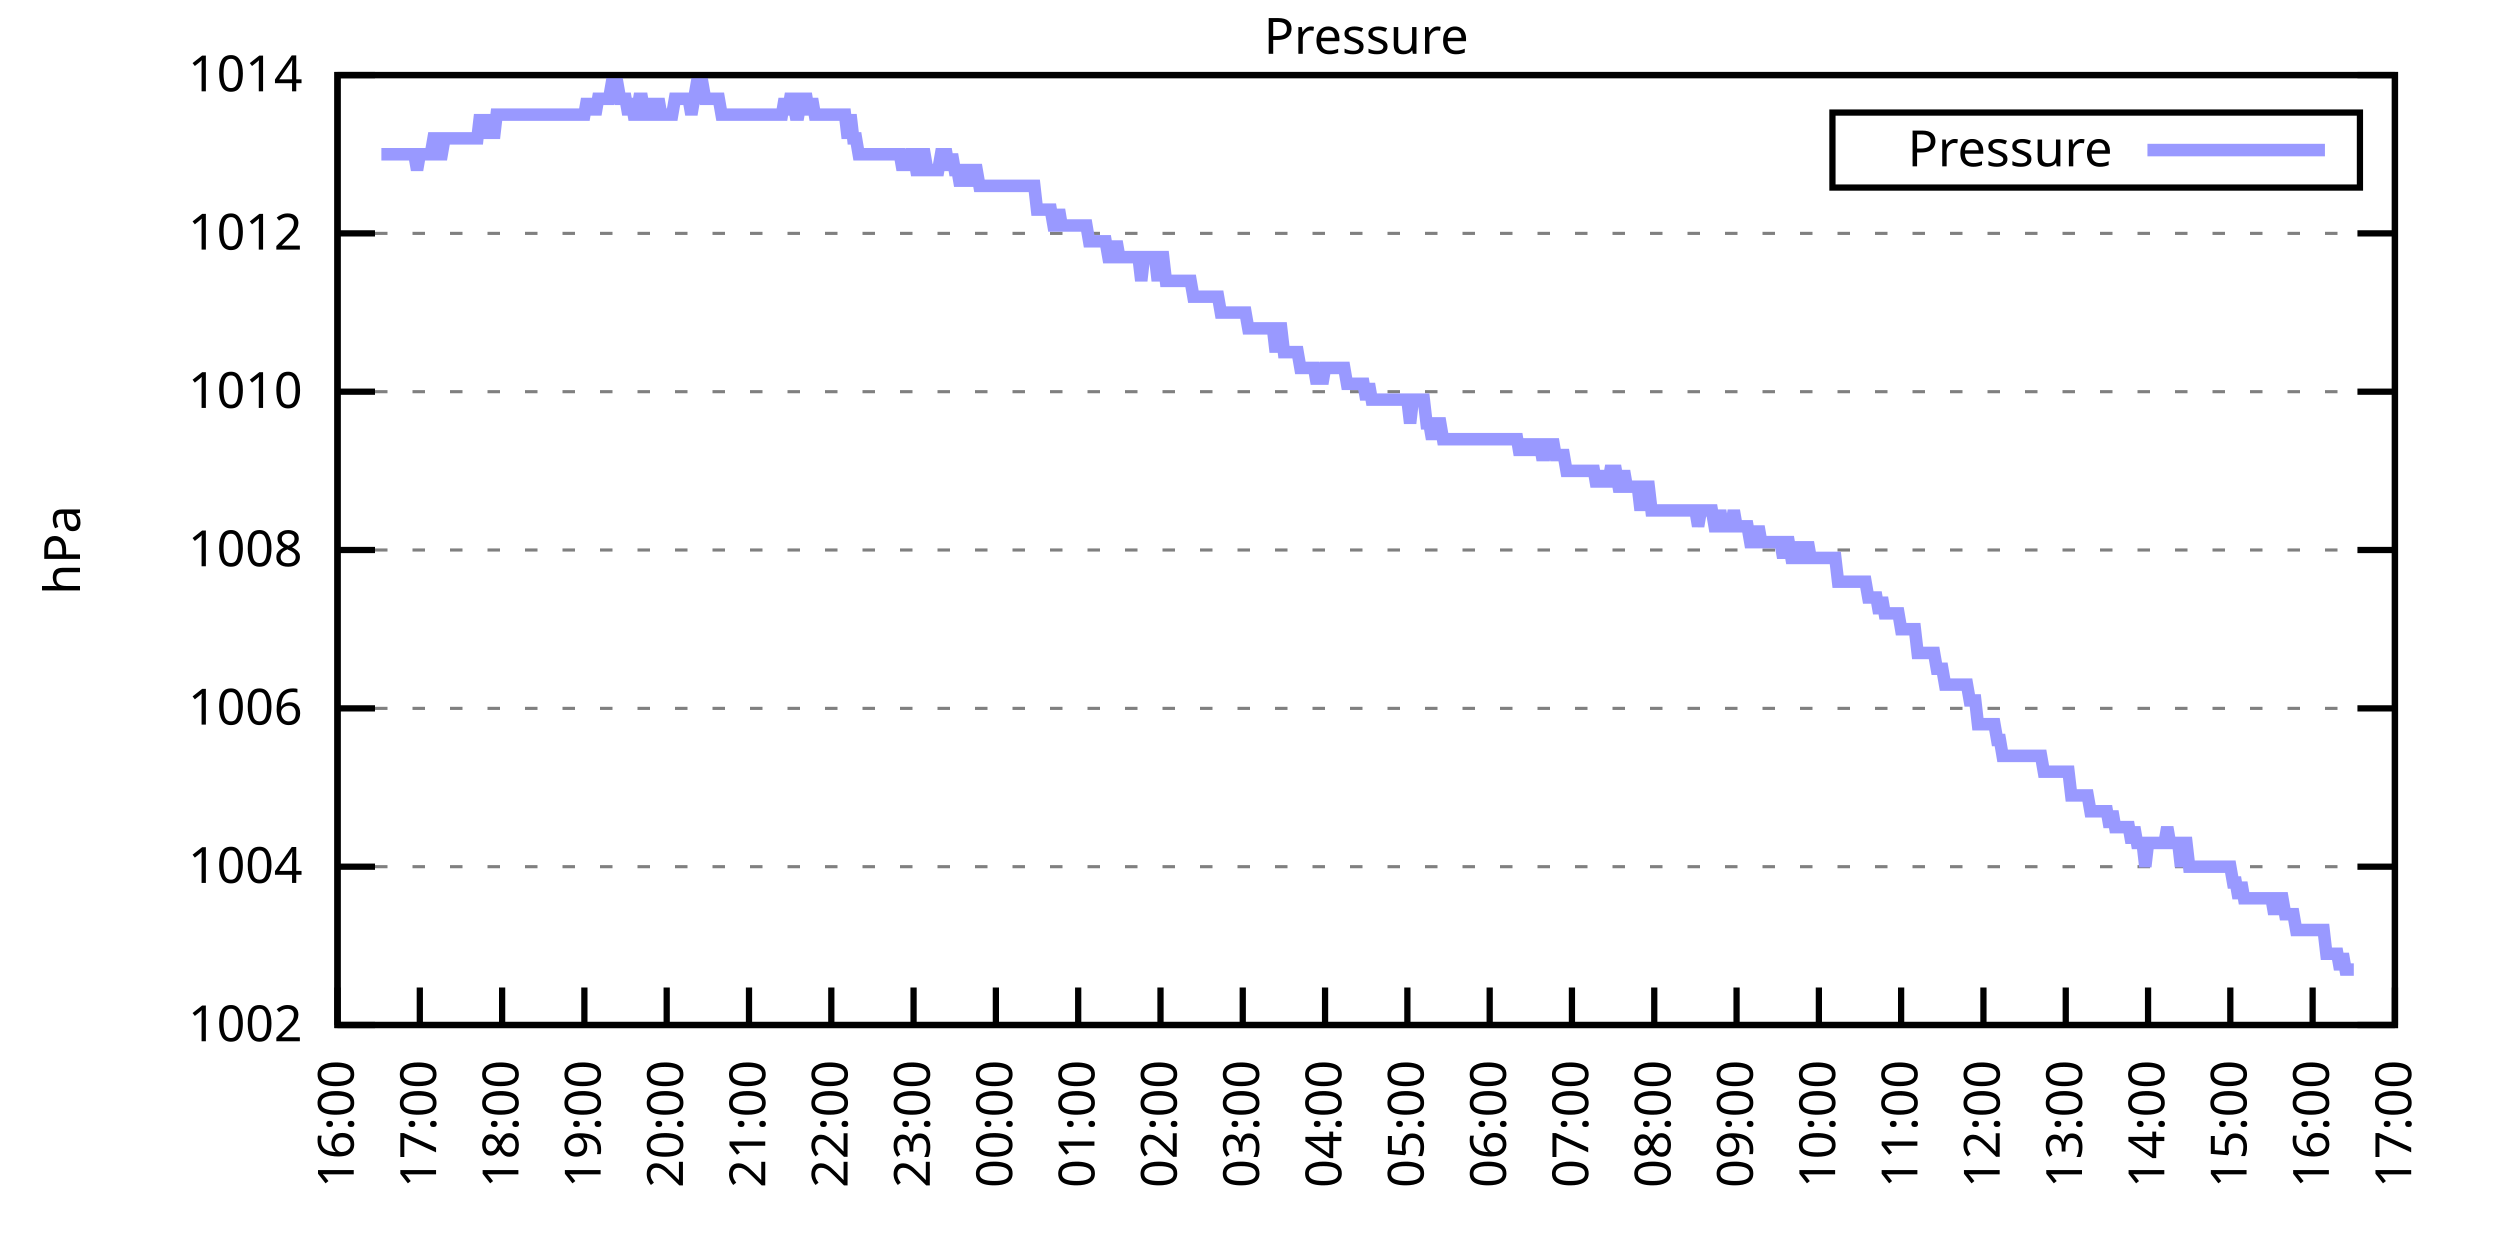
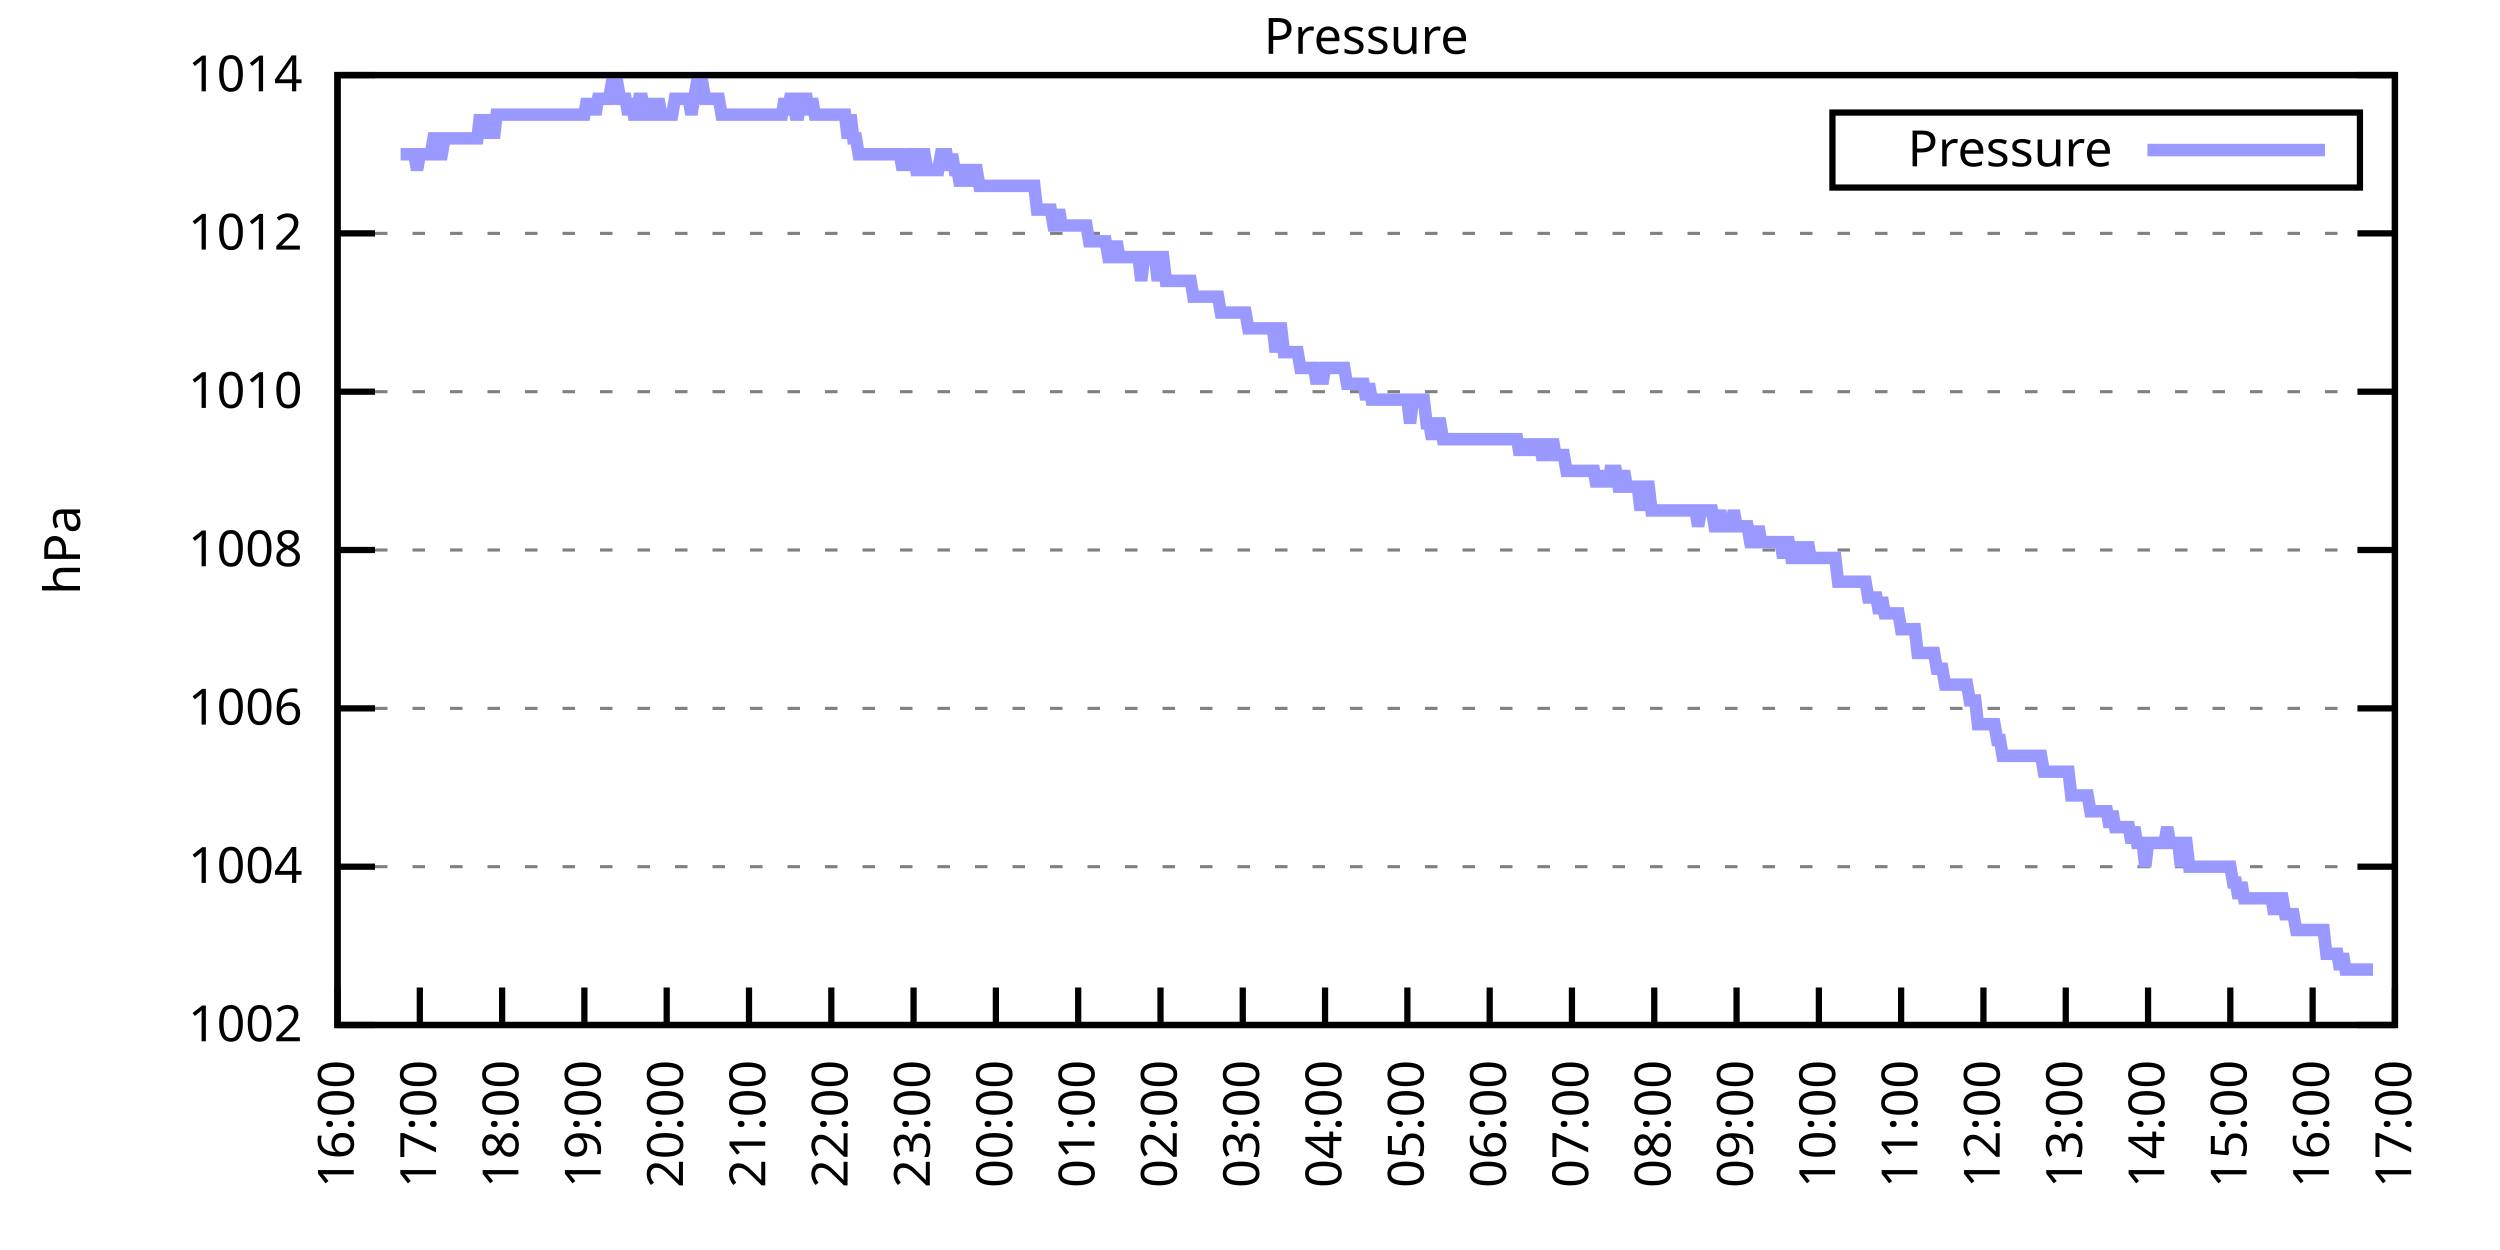
<svg xmlns="http://www.w3.org/2000/svg" xmlns:xlink="http://www.w3.org/1999/xlink" width="400" height="200" viewBox="0 0 400 200">
  <g id="gnuplot_canvas">
    <rect x="0" y="0" width="400" height="200" fill="none" />
    <defs>
      <circle id="gpDot" r="0.5" stroke-width="0.5" stroke="currentColor" />
      <path id="gpPt0" stroke-width="0.333" stroke="currentColor" d="M-1,0 h2 M0,-1 v2" />
      <path id="gpPt1" stroke-width="0.333" stroke="currentColor" d="M-1,-1 L1,1 M1,-1 L-1,1" />
      <path id="gpPt2" stroke-width="0.333" stroke="currentColor" d="M-1,0 L1,0 M0,-1 L0,1 M-1,-1 L1,1 M-1,1 L1,-1" />
      <rect id="gpPt3" stroke-width="0.333" stroke="currentColor" x="-1" y="-1" width="2" height="2" />
      <rect id="gpPt4" stroke-width="0.333" stroke="currentColor" fill="currentColor" x="-1" y="-1" width="2" height="2" />
      <circle id="gpPt5" stroke-width="0.333" stroke="currentColor" cx="0" cy="0" r="1" />
      <use xlink:href="#gpPt5" id="gpPt6" fill="currentColor" stroke="none" />
      <path id="gpPt7" stroke-width="0.333" stroke="currentColor" d="M0,-1.33 L-1.33,0.67 L1.33,0.67 z" />
      <use xlink:href="#gpPt7" id="gpPt8" fill="currentColor" stroke="none" />
      <use xlink:href="#gpPt7" id="gpPt9" stroke="currentColor" transform="rotate(180)" />
      <use xlink:href="#gpPt9" id="gpPt10" fill="currentColor" stroke="none" />
      <use xlink:href="#gpPt3" id="gpPt11" stroke="currentColor" transform="rotate(45)" />
      <use xlink:href="#gpPt11" id="gpPt12" fill="currentColor" stroke="none" />
      <path id="gpPt13" stroke-width="0.333" stroke="currentColor" d="M0,1.330 L1.265,0.411 L0.782,-1.067 L-0.782,-1.076 L-1.265,0.411 z" />
      <use xlink:href="#gpPt13" id="gpPt14" fill="currentColor" stroke="none" />
      <filter id="textbox" filterUnits="objectBoundingBox" x="0" y="0" height="1" width="1">
        <feFlood flood-color="white" flood-opacity="1" result="bgnd" />
        <feComposite in="SourceGraphic" in2="bgnd" operator="atop" />
      </filter>
      <filter id="greybox" filterUnits="objectBoundingBox" x="0" y="0" height="1" width="1">
        <feFlood flood-color="lightgrey" flood-opacity="1" result="grey" />
        <feComposite in="SourceGraphic" in2="grey" operator="atop" />
      </filter>
    </defs>
    <g fill="none" color="white" stroke="currentColor" stroke-width="1.00" stroke-linecap="butt" stroke-linejoin="miter">
</g>
    <g fill="none" color="black" stroke="currentColor" stroke-width="1.00" stroke-linecap="butt" stroke-linejoin="miter">
      <g stroke="none" shape-rendering="crispEdges">
        <polygon fill="rgb(255, 255, 255)" points="54.00,164.00 383.18,164.00 383.18,12.02 54.00,12.02 " />
      </g>
    </g>
    <g fill="none" color="black" stroke="currentColor" stroke-width="1.00" stroke-linecap="butt" stroke-linejoin="miter">
</g>
    <g fill="none" color="black" stroke="black" stroke-width="0.50" stroke-linecap="butt" stroke-linejoin="miter">
</g>
    <g fill="none" color="gray" stroke="currentColor" stroke-width="0.50" stroke-linecap="butt" stroke-linejoin="miter">
      <path stroke="gray" stroke-dasharray="2,4" class="gridline" d="M54.00,164.00 L383.19,164.00  " />
    </g>
    <g fill="none" color="gray" stroke="gray" stroke-width="1.00" stroke-linecap="butt" stroke-linejoin="miter">
</g>
    <g fill="none" color="black" stroke="currentColor" stroke-width="1.00" stroke-linecap="butt" stroke-linejoin="miter">
      <path stroke="black" d="M54.00,164.00 L60.00,164.00 M383.19,164.00 L377.19,164.00  " />
      <g transform="translate(48.40,166.60)" stroke="none" fill="black" font-family="Sans" font-size="8.00" text-anchor="end">
        <text>
          <tspan font-family="Sans"> 1002</tspan>
        </text>
      </g>
    </g>
    <g fill="none" color="black" stroke="currentColor" stroke-width="1.00" stroke-linecap="butt" stroke-linejoin="miter">
</g>
    <g fill="none" color="black" stroke="black" stroke-width="0.50" stroke-linecap="butt" stroke-linejoin="miter">
</g>
    <g fill="none" color="gray" stroke="currentColor" stroke-width="0.50" stroke-linecap="butt" stroke-linejoin="miter">
      <path stroke="gray" stroke-dasharray="2,4" class="gridline" d="M54.00,138.67 L383.19,138.67  " />
    </g>
    <g fill="none" color="gray" stroke="gray" stroke-width="1.00" stroke-linecap="butt" stroke-linejoin="miter">
</g>
    <g fill="none" color="black" stroke="currentColor" stroke-width="1.00" stroke-linecap="butt" stroke-linejoin="miter">
      <path stroke="black" d="M54.00,138.67 L60.00,138.67 M383.19,138.67 L377.19,138.67  " />
      <g transform="translate(48.40,141.27)" stroke="none" fill="black" font-family="Sans" font-size="8.00" text-anchor="end">
        <text>
          <tspan font-family="Sans"> 1004</tspan>
        </text>
      </g>
    </g>
    <g fill="none" color="black" stroke="currentColor" stroke-width="1.00" stroke-linecap="butt" stroke-linejoin="miter">
</g>
    <g fill="none" color="black" stroke="black" stroke-width="0.50" stroke-linecap="butt" stroke-linejoin="miter">
</g>
    <g fill="none" color="gray" stroke="currentColor" stroke-width="0.50" stroke-linecap="butt" stroke-linejoin="miter">
      <path stroke="gray" stroke-dasharray="2,4" class="gridline" d="M54.00,113.34 L383.19,113.34  " />
    </g>
    <g fill="none" color="gray" stroke="gray" stroke-width="1.00" stroke-linecap="butt" stroke-linejoin="miter">
</g>
    <g fill="none" color="black" stroke="currentColor" stroke-width="1.00" stroke-linecap="butt" stroke-linejoin="miter">
      <path stroke="black" d="M54.00,113.34 L60.00,113.34 M383.19,113.34 L377.19,113.34  " />
      <g transform="translate(48.40,115.94)" stroke="none" fill="black" font-family="Sans" font-size="8.00" text-anchor="end">
        <text>
          <tspan font-family="Sans"> 1006</tspan>
        </text>
      </g>
    </g>
    <g fill="none" color="black" stroke="currentColor" stroke-width="1.00" stroke-linecap="butt" stroke-linejoin="miter">
</g>
    <g fill="none" color="black" stroke="black" stroke-width="0.50" stroke-linecap="butt" stroke-linejoin="miter">
</g>
    <g fill="none" color="gray" stroke="currentColor" stroke-width="0.50" stroke-linecap="butt" stroke-linejoin="miter">
      <path stroke="gray" stroke-dasharray="2,4" class="gridline" d="M54.00,88.00 L383.19,88.00  " />
    </g>
    <g fill="none" color="gray" stroke="gray" stroke-width="1.00" stroke-linecap="butt" stroke-linejoin="miter">
</g>
    <g fill="none" color="black" stroke="currentColor" stroke-width="1.00" stroke-linecap="butt" stroke-linejoin="miter">
      <path stroke="black" d="M54.00,88.00 L60.00,88.00 M383.19,88.00 L377.19,88.00  " />
      <g transform="translate(48.40,90.60)" stroke="none" fill="black" font-family="Sans" font-size="8.00" text-anchor="end">
        <text>
          <tspan font-family="Sans"> 1008</tspan>
        </text>
      </g>
    </g>
    <g fill="none" color="black" stroke="currentColor" stroke-width="1.00" stroke-linecap="butt" stroke-linejoin="miter">
</g>
    <g fill="none" color="black" stroke="black" stroke-width="0.50" stroke-linecap="butt" stroke-linejoin="miter">
</g>
    <g fill="none" color="gray" stroke="currentColor" stroke-width="0.50" stroke-linecap="butt" stroke-linejoin="miter">
      <path stroke="gray" stroke-dasharray="2,4" class="gridline" d="M54.00,62.67 L383.19,62.67  " />
    </g>
    <g fill="none" color="gray" stroke="gray" stroke-width="1.00" stroke-linecap="butt" stroke-linejoin="miter">
</g>
    <g fill="none" color="black" stroke="currentColor" stroke-width="1.00" stroke-linecap="butt" stroke-linejoin="miter">
      <path stroke="black" d="M54.00,62.67 L60.00,62.67 M383.19,62.67 L377.19,62.67  " />
      <g transform="translate(48.40,65.27)" stroke="none" fill="black" font-family="Sans" font-size="8.00" text-anchor="end">
        <text>
          <tspan font-family="Sans"> 1010</tspan>
        </text>
      </g>
    </g>
    <g fill="none" color="black" stroke="currentColor" stroke-width="1.00" stroke-linecap="butt" stroke-linejoin="miter">
</g>
    <g fill="none" color="black" stroke="black" stroke-width="0.50" stroke-linecap="butt" stroke-linejoin="miter">
</g>
    <g fill="none" color="gray" stroke="currentColor" stroke-width="0.50" stroke-linecap="butt" stroke-linejoin="miter">
      <path stroke="gray" stroke-dasharray="2,4" class="gridline" d="M54.00,37.34 L383.19,37.34  " />
    </g>
    <g fill="none" color="gray" stroke="gray" stroke-width="1.00" stroke-linecap="butt" stroke-linejoin="miter">
</g>
    <g fill="none" color="black" stroke="currentColor" stroke-width="1.00" stroke-linecap="butt" stroke-linejoin="miter">
      <path stroke="black" d="M54.00,37.34 L60.00,37.34 M383.19,37.34 L377.19,37.34  " />
      <g transform="translate(48.40,39.94)" stroke="none" fill="black" font-family="Sans" font-size="8.00" text-anchor="end">
        <text>
          <tspan font-family="Sans"> 1012</tspan>
        </text>
      </g>
    </g>
    <g fill="none" color="black" stroke="currentColor" stroke-width="1.00" stroke-linecap="butt" stroke-linejoin="miter">
</g>
    <g fill="none" color="black" stroke="black" stroke-width="0.50" stroke-linecap="butt" stroke-linejoin="miter">
</g>
    <g fill="none" color="gray" stroke="currentColor" stroke-width="0.50" stroke-linecap="butt" stroke-linejoin="miter">
      <path stroke="gray" stroke-dasharray="2,4" class="gridline" d="M54.00,12.01 L383.19,12.01  " />
    </g>
    <g fill="none" color="gray" stroke="gray" stroke-width="1.00" stroke-linecap="butt" stroke-linejoin="miter">
</g>
    <g fill="none" color="black" stroke="currentColor" stroke-width="1.00" stroke-linecap="butt" stroke-linejoin="miter">
      <path stroke="black" d="M54.00,12.01 L60.00,12.01 M383.19,12.01 L377.19,12.01  " />
      <g transform="translate(48.40,14.61)" stroke="none" fill="black" font-family="Sans" font-size="8.00" text-anchor="end">
        <text>
          <tspan font-family="Sans"> 1014</tspan>
        </text>
      </g>
    </g>
    <g fill="none" color="black" stroke="currentColor" stroke-width="1.00" stroke-linecap="butt" stroke-linejoin="miter">
      <path stroke="black" d="M54.00,164.00 L54.00,158.00  " />
      <g transform="translate(56.60,169.60) rotate(270.00)" stroke="none" fill="black" font-family="Sans" font-size="8.00" text-anchor="end">
        <text>
          <tspan font-family="Sans">16:00</tspan>
        </text>
      </g>
    </g>
    <g fill="none" color="black" stroke="currentColor" stroke-width="1.00" stroke-linecap="butt" stroke-linejoin="miter">
      <path stroke="black" d="M67.17,164.00 L67.17,158.00  " />
      <g transform="translate(69.77,169.60) rotate(270.00)" stroke="none" fill="black" font-family="Sans" font-size="8.00" text-anchor="end">
        <text>
          <tspan font-family="Sans">17:00</tspan>
        </text>
      </g>
    </g>
    <g fill="none" color="black" stroke="currentColor" stroke-width="1.00" stroke-linecap="butt" stroke-linejoin="miter">
      <path stroke="black" d="M80.34,164.00 L80.34,158.00  " />
      <g transform="translate(82.94,169.60) rotate(270.00)" stroke="none" fill="black" font-family="Sans" font-size="8.00" text-anchor="end">
        <text>
          <tspan font-family="Sans">18:00</tspan>
        </text>
      </g>
    </g>
    <g fill="none" color="black" stroke="currentColor" stroke-width="1.00" stroke-linecap="butt" stroke-linejoin="miter">
      <path stroke="black" d="M93.50,164.00 L93.50,158.00  " />
      <g transform="translate(96.10,169.60) rotate(270.00)" stroke="none" fill="black" font-family="Sans" font-size="8.00" text-anchor="end">
        <text>
          <tspan font-family="Sans">19:00</tspan>
        </text>
      </g>
    </g>
    <g fill="none" color="black" stroke="currentColor" stroke-width="1.00" stroke-linecap="butt" stroke-linejoin="miter">
      <path stroke="black" d="M106.67,164.00 L106.67,158.00  " />
      <g transform="translate(109.27,169.60) rotate(270.00)" stroke="none" fill="black" font-family="Sans" font-size="8.00" text-anchor="end">
        <text>
          <tspan font-family="Sans">20:00</tspan>
        </text>
      </g>
    </g>
    <g fill="none" color="black" stroke="currentColor" stroke-width="1.00" stroke-linecap="butt" stroke-linejoin="miter">
      <path stroke="black" d="M119.84,164.00 L119.84,158.00  " />
      <g transform="translate(122.44,169.60) rotate(270.00)" stroke="none" fill="black" font-family="Sans" font-size="8.00" text-anchor="end">
        <text>
          <tspan font-family="Sans">21:00</tspan>
        </text>
      </g>
    </g>
    <g fill="none" color="black" stroke="currentColor" stroke-width="1.00" stroke-linecap="butt" stroke-linejoin="miter">
      <path stroke="black" d="M133.01,164.00 L133.01,158.00  " />
      <g transform="translate(135.61,169.60) rotate(270.00)" stroke="none" fill="black" font-family="Sans" font-size="8.00" text-anchor="end">
        <text>
          <tspan font-family="Sans">22:00</tspan>
        </text>
      </g>
    </g>
    <g fill="none" color="black" stroke="currentColor" stroke-width="1.00" stroke-linecap="butt" stroke-linejoin="miter">
      <path stroke="black" d="M146.17,164.00 L146.17,158.00  " />
      <g transform="translate(148.77,169.60) rotate(270.00)" stroke="none" fill="black" font-family="Sans" font-size="8.00" text-anchor="end">
        <text>
          <tspan font-family="Sans">23:00</tspan>
        </text>
      </g>
    </g>
    <g fill="none" color="black" stroke="currentColor" stroke-width="1.00" stroke-linecap="butt" stroke-linejoin="miter">
      <path stroke="black" d="M159.34,164.00 L159.34,158.00  " />
      <g transform="translate(161.94,169.60) rotate(270.00)" stroke="none" fill="black" font-family="Sans" font-size="8.00" text-anchor="end">
        <text>
          <tspan font-family="Sans">00:00</tspan>
        </text>
      </g>
    </g>
    <g fill="none" color="black" stroke="currentColor" stroke-width="1.00" stroke-linecap="butt" stroke-linejoin="miter">
      <path stroke="black" d="M172.51,164.00 L172.51,158.00  " />
      <g transform="translate(175.11,169.60) rotate(270.00)" stroke="none" fill="black" font-family="Sans" font-size="8.00" text-anchor="end">
        <text>
          <tspan font-family="Sans">01:00</tspan>
        </text>
      </g>
    </g>
    <g fill="none" color="black" stroke="currentColor" stroke-width="1.00" stroke-linecap="butt" stroke-linejoin="miter">
      <path stroke="black" d="M185.68,164.00 L185.68,158.00  " />
      <g transform="translate(188.28,169.60) rotate(270.00)" stroke="none" fill="black" font-family="Sans" font-size="8.00" text-anchor="end">
        <text>
          <tspan font-family="Sans">02:00</tspan>
        </text>
      </g>
    </g>
    <g fill="none" color="black" stroke="currentColor" stroke-width="1.00" stroke-linecap="butt" stroke-linejoin="miter">
      <path stroke="black" d="M198.84,164.00 L198.84,158.00  " />
      <g transform="translate(201.44,169.60) rotate(270.00)" stroke="none" fill="black" font-family="Sans" font-size="8.00" text-anchor="end">
        <text>
          <tspan font-family="Sans">03:00</tspan>
        </text>
      </g>
    </g>
    <g fill="none" color="black" stroke="currentColor" stroke-width="1.00" stroke-linecap="butt" stroke-linejoin="miter">
      <path stroke="black" d="M212.01,164.00 L212.01,158.00  " />
      <g transform="translate(214.61,169.60) rotate(270.00)" stroke="none" fill="black" font-family="Sans" font-size="8.00" text-anchor="end">
        <text>
          <tspan font-family="Sans">04:00</tspan>
        </text>
      </g>
    </g>
    <g fill="none" color="black" stroke="currentColor" stroke-width="1.00" stroke-linecap="butt" stroke-linejoin="miter">
      <path stroke="black" d="M225.18,164.00 L225.18,158.00  " />
      <g transform="translate(227.78,169.60) rotate(270.00)" stroke="none" fill="black" font-family="Sans" font-size="8.00" text-anchor="end">
        <text>
          <tspan font-family="Sans">05:00</tspan>
        </text>
      </g>
    </g>
    <g fill="none" color="black" stroke="currentColor" stroke-width="1.00" stroke-linecap="butt" stroke-linejoin="miter">
      <path stroke="black" d="M238.35,164.00 L238.35,158.00  " />
      <g transform="translate(240.95,169.60) rotate(270.00)" stroke="none" fill="black" font-family="Sans" font-size="8.00" text-anchor="end">
        <text>
          <tspan font-family="Sans">06:00</tspan>
        </text>
      </g>
    </g>
    <g fill="none" color="black" stroke="currentColor" stroke-width="1.00" stroke-linecap="butt" stroke-linejoin="miter">
      <path stroke="black" d="M251.51,164.00 L251.51,158.00  " />
      <g transform="translate(254.11,169.60) rotate(270.00)" stroke="none" fill="black" font-family="Sans" font-size="8.00" text-anchor="end">
        <text>
          <tspan font-family="Sans">07:00</tspan>
        </text>
      </g>
    </g>
    <g fill="none" color="black" stroke="currentColor" stroke-width="1.00" stroke-linecap="butt" stroke-linejoin="miter">
      <path stroke="black" d="M264.68,164.00 L264.68,158.00  " />
      <g transform="translate(267.28,169.60) rotate(270.00)" stroke="none" fill="black" font-family="Sans" font-size="8.00" text-anchor="end">
        <text>
          <tspan font-family="Sans">08:00</tspan>
        </text>
      </g>
    </g>
    <g fill="none" color="black" stroke="currentColor" stroke-width="1.00" stroke-linecap="butt" stroke-linejoin="miter">
      <path stroke="black" d="M277.85,164.00 L277.85,158.00  " />
      <g transform="translate(280.45,169.60) rotate(270.00)" stroke="none" fill="black" font-family="Sans" font-size="8.00" text-anchor="end">
        <text>
          <tspan font-family="Sans">09:00</tspan>
        </text>
      </g>
    </g>
    <g fill="none" color="black" stroke="currentColor" stroke-width="1.00" stroke-linecap="butt" stroke-linejoin="miter">
      <path stroke="black" d="M291.02,164.00 L291.02,158.00  " />
      <g transform="translate(293.62,169.60) rotate(270.00)" stroke="none" fill="black" font-family="Sans" font-size="8.00" text-anchor="end">
        <text>
          <tspan font-family="Sans">10:00</tspan>
        </text>
      </g>
    </g>
    <g fill="none" color="black" stroke="currentColor" stroke-width="1.00" stroke-linecap="butt" stroke-linejoin="miter">
      <path stroke="black" d="M304.18,164.00 L304.18,158.00  " />
      <g transform="translate(306.78,169.60) rotate(270.00)" stroke="none" fill="black" font-family="Sans" font-size="8.00" text-anchor="end">
        <text>
          <tspan font-family="Sans">11:00</tspan>
        </text>
      </g>
    </g>
    <g fill="none" color="black" stroke="currentColor" stroke-width="1.00" stroke-linecap="butt" stroke-linejoin="miter">
      <path stroke="black" d="M317.35,164.00 L317.35,158.00  " />
      <g transform="translate(319.95,169.60) rotate(270.00)" stroke="none" fill="black" font-family="Sans" font-size="8.00" text-anchor="end">
        <text>
          <tspan font-family="Sans">12:00</tspan>
        </text>
      </g>
    </g>
    <g fill="none" color="black" stroke="currentColor" stroke-width="1.00" stroke-linecap="butt" stroke-linejoin="miter">
      <path stroke="black" d="M330.52,164.00 L330.52,158.00  " />
      <g transform="translate(333.12,169.60) rotate(270.00)" stroke="none" fill="black" font-family="Sans" font-size="8.00" text-anchor="end">
        <text>
          <tspan font-family="Sans">13:00</tspan>
        </text>
      </g>
    </g>
    <g fill="none" color="black" stroke="currentColor" stroke-width="1.00" stroke-linecap="butt" stroke-linejoin="miter">
      <path stroke="black" d="M343.69,164.00 L343.69,158.00  " />
      <g transform="translate(346.29,169.60) rotate(270.00)" stroke="none" fill="black" font-family="Sans" font-size="8.00" text-anchor="end">
        <text>
          <tspan font-family="Sans">14:00</tspan>
        </text>
      </g>
    </g>
    <g fill="none" color="black" stroke="currentColor" stroke-width="1.00" stroke-linecap="butt" stroke-linejoin="miter">
      <path stroke="black" d="M356.85,164.00 L356.85,158.00  " />
      <g transform="translate(359.45,169.60) rotate(270.00)" stroke="none" fill="black" font-family="Sans" font-size="8.00" text-anchor="end">
        <text>
          <tspan font-family="Sans">15:00</tspan>
        </text>
      </g>
    </g>
    <g fill="none" color="black" stroke="currentColor" stroke-width="1.00" stroke-linecap="butt" stroke-linejoin="miter">
      <path stroke="black" d="M370.02,164.00 L370.02,158.00  " />
      <g transform="translate(372.62,169.60) rotate(270.00)" stroke="none" fill="black" font-family="Sans" font-size="8.00" text-anchor="end">
        <text>
          <tspan font-family="Sans">16:00</tspan>
        </text>
      </g>
    </g>
    <g fill="none" color="black" stroke="currentColor" stroke-width="1.00" stroke-linecap="butt" stroke-linejoin="miter">
      <path stroke="black" d="M383.19,164.00 L383.19,158.00  " />
      <g transform="translate(385.79,169.60) rotate(270.00)" stroke="none" fill="black" font-family="Sans" font-size="8.00" text-anchor="end">
        <text>
          <tspan font-family="Sans">17:00</tspan>
        </text>
      </g>
    </g>
    <g fill="none" color="black" stroke="currentColor" stroke-width="1.00" stroke-linecap="butt" stroke-linejoin="miter">
</g>
    <g fill="none" color="black" stroke="currentColor" stroke-width="1.00" stroke-linecap="butt" stroke-linejoin="miter">
      <path stroke="black" d="M54.00,12.01 L54.00,164.00 L383.19,164.00 L383.19,12.01 L54.00,12.01 Z  " />
    </g>
    <g fill="none" color="black" stroke="currentColor" stroke-width="1.00" stroke-linecap="butt" stroke-linejoin="miter">
</g>
    <g fill="none" color="black" stroke="currentColor" stroke-width="1.00" stroke-linecap="butt" stroke-linejoin="miter">
      <path stroke="black" d="M293.19,30.01 L293.19,18.01 L377.59,18.01 L377.59,30.01 L293.19,30.01 Z  " />
    </g>
    <g id="Pressure_plot_1">
      <g fill="none" color="white" stroke="black" stroke-width="2.00" stroke-linecap="butt" stroke-linejoin="miter">
</g>
      <g fill="none" color="black" stroke="currentColor" stroke-width="2.00" stroke-linecap="butt" stroke-linejoin="miter">
        <g transform="translate(337.99,26.61)" stroke="none" fill="black" font-family="Sans" font-size="8.00" text-anchor="end">
          <text>
            <tspan font-family="Sans">Pressure</tspan>
          </text>
        </g>
      </g>
      <g fill="none" color="black" stroke="currentColor" stroke-width="2.00" stroke-linecap="butt" stroke-linejoin="miter">
-         <path stroke="rgb(153, 153, 255)" d="M343.59,24.01 L371.99,24.01 M61.02,24.68 L61.46,24.68 L61.90,24.68 L62.34,24.68 L62.78,24.68 L63.22,24.68   L63.66,24.68 L64.10,24.68 L64.53,24.68 L64.97,24.68 L65.41,24.68 L65.85,24.68 L66.29,24.68 L66.73,27.21   L67.17,24.68 L67.61,24.68 L68.05,24.68 L68.48,24.68 L68.92,24.68 L69.36,22.14 L69.80,22.14 L70.24,24.68   L70.68,24.68 L71.12,22.14 L71.56,22.14 L72.00,22.14 L72.43,22.14 L72.87,22.14 L73.31,22.14 L73.75,22.14   L74.19,22.14 L74.63,22.14 L75.07,22.14 L75.51,22.14 L75.95,22.14 L76.38,22.14 L76.82,18.34 L77.26,22.14   L77.70,18.34 L78.14,22.14 L78.58,18.34 L79.02,22.14 L79.46,18.34 L79.90,18.34 L80.34,18.34 L80.77,18.34   L81.21,18.34 L81.65,18.34 L82.09,18.34 L82.53,18.34 L82.97,18.34 L83.41,18.34 L83.85,18.34 L84.29,18.34   L84.72,18.34 L85.16,18.34 L85.60,18.34 L86.04,18.34 L86.48,18.34 L86.92,18.34 L87.36,18.34 L87.80,18.34   L88.24,18.34 L88.67,18.34 L89.11,18.34 L89.55,18.34 L89.99,18.34 L90.43,18.34 L90.87,18.34 L91.31,18.34   L91.75,18.34 L92.19,18.34 L92.62,18.34 L93.06,18.34 L93.50,18.34 L93.94,15.81 L94.38,18.34 L94.82,15.81   L95.26,18.34 L95.70,15.81 L96.14,15.81 L96.58,15.81 L97.01,15.81 L97.45,15.81 L97.89,13.28 L98.33,13.28   L98.77,13.28 L99.21,15.81 L99.65,15.81 L100.09,15.81 L100.53,18.34 L100.96,15.81 L101.40,18.34 L101.84,18.34   L102.28,15.81 L102.72,15.81 L103.16,18.34 L103.60,18.34 L104.04,15.81 L104.48,18.34 L104.91,18.34 L105.35,15.81   L105.79,18.34 L106.23,18.34 L106.67,18.34 L107.11,18.34 L107.55,18.34 L107.99,15.81 L108.43,15.81 L108.87,15.81   L109.30,15.81 L109.74,15.81 L110.18,15.81 L110.62,18.34 L111.06,15.81 L111.50,13.28 L111.94,13.28 L112.38,13.28   L112.82,15.81 L113.25,15.81 L113.69,15.81 L114.13,15.81 L114.57,15.81 L115.01,15.81 L115.45,18.34 L115.89,18.34   L116.33,18.34 L116.77,18.34 L117.20,18.34 L117.64,18.34 L118.08,18.34 L118.52,18.34 L118.96,18.34 L119.40,18.34   L119.84,18.34 L120.28,18.34 L120.72,18.34 L121.15,18.34 L121.59,18.34 L122.03,18.34 L122.47,18.34 L122.91,18.34   L123.35,18.34 L123.79,18.34 L124.23,18.34 L124.67,18.34 L125.11,18.34 L125.54,15.81 L125.98,18.34 L126.42,15.81   L126.86,15.81 L127.30,18.34 L127.74,18.34 L128.18,15.81 L128.62,15.81 L129.06,15.81 L129.49,18.34 L129.93,15.81   L130.37,18.34 L130.81,18.34 L131.25,18.34 L131.69,18.34 L132.13,18.34 L132.57,18.34 L133.01,18.34 L133.44,18.34   L133.88,18.34 L134.32,18.34 L134.76,18.34 L135.20,18.34 L135.64,22.14 L136.08,18.34 L136.52,22.14 L136.96,22.14   L137.39,24.68 L137.83,24.68 L138.27,24.68 L138.71,24.68 L139.15,24.68 L139.59,24.68 L140.03,24.68 L140.47,24.68   L140.91,24.68 L141.35,24.68 L141.78,24.68 L142.22,24.68 L142.66,24.68 L143.10,24.68 L143.54,24.68 L143.98,24.68   L144.42,27.21 L144.86,24.68 L145.30,27.21 L145.73,24.68 L146.17,24.68 L146.61,27.21 L147.05,27.21 L147.49,24.68   L147.93,24.68 L148.37,27.21 L148.81,27.21 L149.25,27.21 L149.68,27.21 L150.12,27.21 L150.56,24.68 L151.00,24.68   L151.44,24.68 L151.88,27.21 L152.32,24.68 L152.76,27.21 L153.20,27.21 L153.63,29.74 L154.07,27.21 L154.51,27.21   L154.95,27.21 L155.39,29.74 L155.83,27.21 L156.27,27.21 L156.71,29.74 L157.15,29.74 L157.59,29.74 L158.02,29.74   L158.46,29.74 L158.90,29.74 L159.34,29.74 L159.78,29.74 L160.22,29.74 L160.66,29.74 L161.10,29.74 L161.54,29.74   L161.97,29.74 L162.41,29.74 L162.85,29.74 L163.29,29.74 L163.73,29.74 L164.17,29.74 L164.61,29.74 L165.05,29.74   L165.49,29.74 L165.92,33.54 L166.36,33.54 L166.80,33.54 L167.24,33.54 L167.68,33.54 L168.12,33.54 L168.56,36.08   L169.00,36.08 L169.44,33.54 L169.87,36.08 L170.31,36.08 L170.75,36.08 L171.19,36.08 L171.63,36.08 L172.07,36.08   L172.51,36.08 L172.95,36.08 L173.39,36.08 L173.83,36.08 L174.26,38.61 L174.70,38.61 L175.14,38.61 L175.58,38.61   L176.02,38.61 L176.46,38.61 L176.90,38.61 L177.34,41.14 L177.78,41.14 L178.21,41.14 L178.65,38.61 L179.09,41.14   L179.53,41.14 L179.97,41.14 L180.41,41.14 L180.85,41.14 L181.29,41.14 L181.73,41.14 L182.16,41.14 L182.60,44.94   L183.04,41.14 L183.48,41.14 L183.92,41.14 L184.36,41.14 L184.80,41.14 L185.24,44.94 L185.68,41.14 L186.11,41.14   L186.55,44.94 L186.99,44.94 L187.43,44.94 L187.87,44.94 L188.31,44.94 L188.75,44.94 L189.19,44.94 L189.63,44.94   L190.07,44.94 L190.50,44.94 L190.94,47.47 L191.38,47.47 L191.82,47.47 L192.26,47.47 L192.70,47.47 L193.14,47.47   L193.58,47.47 L194.02,47.47 L194.45,47.47 L194.89,47.47 L195.33,50.01 L195.77,50.01 L196.21,50.01 L196.65,50.01   L197.09,50.01 L197.53,50.01 L197.97,50.01 L198.40,50.01 L198.84,50.01 L199.28,50.01 L199.72,52.54 L200.16,52.54   L200.60,52.54 L201.04,52.54 L201.48,52.54 L201.92,52.54 L202.35,52.54 L202.79,52.54 L203.23,52.54 L203.67,52.54   L204.11,56.34 L204.55,52.54 L204.99,52.54 L205.43,56.34 L205.87,56.34 L206.31,56.34 L206.74,56.34 L207.18,56.34   L207.62,56.34 L208.06,58.87 L208.50,58.87 L208.94,58.87 L209.38,58.87 L209.82,58.87 L210.26,58.87 L210.69,61.41   L211.13,58.87 L211.57,61.41 L212.01,58.87 L212.45,58.87 L212.89,58.87 L213.33,58.87 L213.77,58.87 L214.21,58.87   L214.64,58.87 L215.08,58.87 L215.52,61.41 L215.96,61.41 L216.40,61.41 L216.84,61.41 L217.28,61.41 L217.72,61.41   L218.16,61.41 L218.60,63.94 L219.03,61.41 L219.47,63.94 L219.91,63.94 L220.35,63.94 L220.79,63.94 L221.23,63.94   L221.67,63.94 L222.11,63.94 L222.55,63.94 L222.98,63.94 L223.42,63.94 L223.86,63.94 L224.30,63.94 L224.74,63.94   L225.18,63.94 L225.62,67.74 L226.06,63.94 L226.50,63.94 L226.93,63.94 L227.37,63.94 L227.81,63.94 L228.25,67.74   L228.69,67.74 L229.13,70.27 L229.57,67.74 L230.01,67.74 L230.45,67.74 L230.88,70.27 L231.32,70.27 L231.76,70.27   L232.20,70.27 L232.64,70.27 L233.08,70.27 L233.52,70.27 L233.96,70.27 L234.40,70.27 L234.84,70.27 L235.27,70.27   L235.71,70.27 L236.15,70.27 L236.59,70.27 L237.03,70.27 L237.47,70.27 L237.91,70.27 L238.35,70.27 L238.79,70.27   L239.22,70.27 L239.66,70.27 L240.10,70.27 L240.54,70.27 L240.98,70.27 L241.42,70.27 L241.86,70.27 L242.30,70.27   L242.74,70.27 L243.17,72.81 L243.61,70.27 L244.05,72.81 L244.49,70.27 L244.93,72.81 L245.37,70.27 L245.81,72.81   L246.25,70.27 L246.69,72.81 L247.12,72.81 L247.56,70.27 L248.00,72.81 L248.44,70.27 L248.88,72.81 L249.32,72.81   L249.76,72.81 L250.20,72.81 L250.64,75.34 L251.08,75.34 L251.51,75.34 L251.95,75.34 L252.39,75.34 L252.83,75.34   L253.27,75.34 L253.71,75.34 L254.15,75.34 L254.59,75.34 L255.03,75.34 L255.46,77.87 L255.90,75.34 L256.34,77.87   L256.78,75.34 L257.22,77.87 L257.66,75.34 L258.10,75.34 L258.54,75.34 L258.98,77.87 L259.41,77.87 L259.85,75.34   L260.29,77.87 L260.73,77.87 L261.17,77.87 L261.61,77.87 L262.05,77.87 L262.49,81.67 L262.93,77.87 L263.36,77.87   L263.80,77.87 L264.24,81.67 L264.68,81.67 L265.12,81.67 L265.56,81.67 L266.00,81.67 L266.44,81.67 L266.88,81.67   L267.32,81.67 L267.75,81.67 L268.19,81.67 L268.63,81.67 L269.07,81.67 L269.51,81.67 L269.95,81.67 L270.39,81.67   L270.83,81.67 L271.27,81.67 L271.70,84.21 L272.14,81.67 L272.58,81.67 L273.02,81.67 L273.46,81.67 L273.90,81.67   L274.34,84.21 L274.78,84.21 L275.22,81.67 L275.65,84.21 L276.09,84.21 L276.53,84.21 L276.97,84.21 L277.41,81.67   L277.85,84.21 L278.29,84.21 L278.73,84.21 L279.17,84.21 L279.60,84.21 L280.04,86.74 L280.48,86.74 L280.92,86.74   L281.36,84.21 L281.80,86.74 L282.24,86.74 L282.68,86.74 L283.12,86.74 L283.56,86.74 L283.99,86.74 L284.43,86.74   L284.87,86.74 L285.31,89.27 L285.75,86.74 L286.19,86.74 L286.63,89.27 L287.07,89.27 L287.51,89.27 L287.94,86.74   L288.38,89.27 L288.82,89.27 L289.26,86.74 L289.70,89.27 L290.14,89.27 L290.58,89.27 L291.02,89.27 L291.46,89.27   L291.89,89.27 L292.33,89.27 L292.77,89.27 L293.21,89.27 L293.65,89.27 L294.09,93.07 L294.53,93.07 L294.97,93.07   L295.41,93.07 L295.84,93.07 L296.28,93.07 L296.72,93.07 L297.16,93.07 L297.60,93.07 L298.04,93.07 L298.48,93.07   L298.92,95.60 L299.36,95.60 L299.80,95.60 L300.23,95.60 L300.67,98.14 L301.11,95.60 L301.55,98.14 L301.99,98.14   L302.43,98.14 L302.87,98.14 L303.31,98.14 L303.75,98.14 L304.18,100.67 L304.62,100.67 L305.06,100.67 L305.50,100.67   L305.94,100.67 L306.38,100.67 L306.82,104.47 L307.26,104.47 L307.70,104.47 L308.13,104.47 L308.57,104.47 L309.01,104.47   L309.45,104.47 L309.89,107.00 L310.33,107.00 L310.77,107.00 L311.21,109.54 L311.65,109.54 L312.08,109.54 L312.52,109.54   L312.96,109.54 L313.40,109.54 L313.84,109.54 L314.28,109.54 L314.72,109.54 L315.16,112.07 L315.60,112.07 L316.04,112.07   L316.47,115.87 L316.91,115.87 L317.35,115.87 L317.79,115.87 L318.23,115.87 L318.67,115.87 L319.11,115.87 L319.55,118.40   L319.99,118.40 L320.42,120.94 L320.86,120.94 L321.30,120.94 L321.74,120.94 L322.18,120.94 L322.62,120.94 L323.06,120.94   L323.50,120.94 L323.94,120.94 L324.37,120.94 L324.81,120.94 L325.25,120.94 L325.69,120.94 L326.13,120.94 L326.57,120.94   L327.01,123.47 L327.45,123.47 L327.89,123.47 L328.33,123.47 L328.76,123.47 L329.20,123.47 L329.64,123.47 L330.08,123.47   L330.52,123.47 L330.96,123.47 L331.40,127.27 L331.84,127.27 L332.28,127.27 L332.71,127.27 L333.15,127.27 L333.59,127.27   L334.03,127.27 L334.47,129.80 L334.91,129.80 L335.35,129.80 L335.79,129.80 L336.23,129.80 L336.66,129.80 L337.10,129.80   L337.54,132.34 L337.98,129.80 L338.42,132.34 L338.86,132.34 L339.30,132.34 L339.74,132.34 L340.18,132.34 L340.61,132.34   L341.05,134.87 L341.49,132.34 L341.93,134.87 L342.37,134.87 L342.81,134.87 L343.25,138.67 L343.69,134.87 L344.13,134.87   L344.57,134.87 L345.00,134.87 L345.44,134.87 L345.88,134.87 L346.32,134.87 L346.76,132.34 L347.20,134.87 L347.64,134.87   L348.08,134.87 L348.52,134.87 L348.95,138.67 L349.39,134.87 L349.83,134.87 L350.27,138.67 L350.71,138.67 L351.15,138.67   L351.59,138.67 L352.03,138.67 L352.47,138.67 L352.90,138.67 L353.34,138.67 L353.78,138.67 L354.22,138.67 L354.66,138.67   L355.10,138.67 L355.54,138.67 L355.98,138.67 L356.42,138.67 L356.85,138.67 L357.29,141.20 L357.73,141.20 L358.17,143.73   L358.61,141.20 L359.05,143.73 L359.49,143.73 L359.93,143.73 L360.37,143.73 L360.81,143.73 L361.24,143.73 L361.68,143.73   L362.12,143.73 L362.56,143.73 L363.00,143.73 L363.44,143.73 L363.88,146.27 L364.32,143.73 L364.76,143.73 L365.19,143.73   L365.63,146.27 L366.07,146.27 L366.51,146.27 L366.95,146.27 L367.39,148.80 L367.83,148.80 L368.27,148.80 L368.71,148.80   L369.14,148.80 L369.58,148.80 L370.02,148.80 L370.46,148.80 L370.90,148.80 L371.34,148.80 L371.78,148.80 L372.22,152.60   L372.66,152.60 L373.09,152.60 L373.53,152.60 L373.97,152.60 L374.41,155.13 L374.85,152.60 L375.29,155.13 L375.73,155.13   L376.17,155.13 L376.61,155.13  " />
+         <path stroke="rgb(153, 153, 255)" d="M343.59,24.01 L371.99,24.01 M64.10,24.68 L64.53,24.68 L64.97,24.68 L65.41,24.68 L65.85,24.68 L66.29,24.68   L66.73,27.21 L67.17,24.68 L67.61,24.68 L68.05,24.68 L68.48,24.68 L68.92,24.68 L69.36,22.14 L69.80,22.14   L70.24,24.68 L70.68,24.68 L71.12,22.14 L71.56,22.14 L72.00,22.14 L72.43,22.14 L72.87,22.14 L73.31,22.14   L73.75,22.14 L74.19,22.14 L74.63,22.14 L75.07,22.14 L75.51,22.14 L75.95,22.14 L76.38,22.14 L76.82,18.34   L77.26,22.14 L77.70,18.34 L78.14,22.14 L78.58,18.34 L79.02,22.14 L79.46,18.34 L79.90,18.34 L80.34,18.34   L80.77,18.34 L81.21,18.34 L81.65,18.34 L82.09,18.34 L82.53,18.34 L82.97,18.34 L83.41,18.34 L83.85,18.34   L84.29,18.34 L84.72,18.34 L85.16,18.34 L85.60,18.34 L86.04,18.34 L86.48,18.34 L86.92,18.34 L87.36,18.34   L87.80,18.34 L88.24,18.34 L88.67,18.34 L89.11,18.34 L89.55,18.34 L89.99,18.34 L90.43,18.34 L90.87,18.34   L91.31,18.34 L91.75,18.34 L92.19,18.34 L92.62,18.34 L93.06,18.34 L93.50,18.34 L93.94,15.81 L94.38,18.34   L94.82,15.81 L95.26,18.34 L95.70,15.81 L96.14,15.81 L96.58,15.81 L97.01,15.81 L97.45,15.81 L97.89,13.28   L98.33,13.28 L98.77,13.28 L99.21,15.81 L99.65,15.81 L100.09,15.81 L100.53,18.34 L100.96,15.81 L101.40,18.34   L101.84,18.34 L102.28,15.81 L102.72,15.81 L103.16,18.34 L103.60,18.34 L104.04,15.81 L104.48,18.34 L104.91,18.34   L105.35,15.81 L105.79,18.34 L106.23,18.34 L106.67,18.34 L107.11,18.34 L107.55,18.34 L107.99,15.81 L108.43,15.81   L108.87,15.81 L109.30,15.81 L109.74,15.81 L110.18,15.81 L110.62,18.34 L111.06,15.81 L111.50,13.28 L111.94,13.28   L112.38,13.28 L112.82,15.81 L113.25,15.81 L113.69,15.81 L114.13,15.81 L114.57,15.81 L115.01,15.81 L115.45,18.34   L115.89,18.34 L116.33,18.34 L116.77,18.34 L117.20,18.34 L117.64,18.34 L118.08,18.34 L118.52,18.34 L118.96,18.34   L119.40,18.34 L119.84,18.34 L120.28,18.34 L120.72,18.34 L121.15,18.34 L121.59,18.34 L122.03,18.34 L122.47,18.34   L122.91,18.34 L123.35,18.34 L123.79,18.34 L124.23,18.34 L124.67,18.34 L125.11,18.34 L125.54,15.81 L125.98,18.34   L126.42,15.81 L126.86,15.81 L127.30,18.34 L127.74,18.34 L128.18,15.81 L128.62,15.81 L129.06,15.81 L129.49,18.34   L129.93,15.81 L130.37,18.34 L130.81,18.34 L131.25,18.34 L131.69,18.34 L132.13,18.34 L132.57,18.34 L133.01,18.34   L133.44,18.34 L133.88,18.34 L134.32,18.34 L134.76,18.34 L135.20,18.34 L135.64,22.14 L136.08,18.34 L136.52,22.14   L136.96,22.14 L137.39,24.68 L137.83,24.68 L138.27,24.68 L138.71,24.68 L139.15,24.68 L139.59,24.68 L140.03,24.68   L140.47,24.68 L140.91,24.68 L141.35,24.68 L141.78,24.68 L142.22,24.68 L142.66,24.68 L143.10,24.68 L143.54,24.68   L143.98,24.68 L144.42,27.21 L144.86,24.68 L145.30,27.21 L145.73,24.68 L146.17,24.68 L146.61,27.21 L147.05,27.21   L147.49,24.68 L147.93,24.68 L148.37,27.21 L148.81,27.21 L149.25,27.21 L149.68,27.21 L150.12,27.21 L150.56,24.68   L151.00,24.68 L151.44,24.68 L151.88,27.21 L152.32,24.68 L152.76,27.21 L153.20,27.21 L153.63,29.74 L154.07,27.21   L154.51,27.21 L154.95,27.21 L155.39,29.74 L155.83,27.21 L156.27,27.21 L156.71,29.74 L157.15,29.74 L157.59,29.74   L158.02,29.74 L158.46,29.74 L158.90,29.74 L159.34,29.74 L159.78,29.74 L160.22,29.74 L160.66,29.74 L161.10,29.74   L161.54,29.74 L161.97,29.74 L162.41,29.74 L162.85,29.74 L163.29,29.74 L163.73,29.74 L164.17,29.74 L164.61,29.74   L165.05,29.74 L165.49,29.74 L165.92,33.54 L166.36,33.54 L166.80,33.54 L167.24,33.54 L167.68,33.54 L168.12,33.54   L168.56,36.08 L169.00,36.08 L169.44,33.54 L169.87,36.08 L170.31,36.08 L170.75,36.08 L171.19,36.08 L171.63,36.08   L172.07,36.08 L172.51,36.08 L172.95,36.08 L173.39,36.08 L173.83,36.08 L174.26,38.61 L174.70,38.61 L175.14,38.61   L175.58,38.61 L176.02,38.61 L176.46,38.61 L176.90,38.61 L177.34,41.14 L177.78,41.14 L178.21,41.14 L178.65,38.61   L179.09,41.14 L179.53,41.14 L179.97,41.14 L180.41,41.14 L180.85,41.14 L181.29,41.14 L181.73,41.14 L182.16,41.14   L182.60,44.94 L183.04,41.14 L183.48,41.14 L183.92,41.14 L184.36,41.14 L184.80,41.14 L185.24,44.94 L185.68,41.14   L186.11,41.14 L186.55,44.94 L186.99,44.94 L187.43,44.94 L187.87,44.94 L188.31,44.94 L188.75,44.94 L189.19,44.94   L189.63,44.94 L190.07,44.94 L190.50,44.94 L190.94,47.47 L191.38,47.47 L191.82,47.47 L192.26,47.47 L192.70,47.47   L193.14,47.47 L193.58,47.47 L194.02,47.47 L194.45,47.47 L194.89,47.47 L195.33,50.01 L195.77,50.01 L196.21,50.01   L196.65,50.01 L197.09,50.01 L197.53,50.01 L197.97,50.01 L198.40,50.01 L198.84,50.01 L199.28,50.01 L199.72,52.54   L200.16,52.54 L200.60,52.54 L201.04,52.54 L201.48,52.54 L201.92,52.54 L202.35,52.54 L202.79,52.54 L203.23,52.54   L203.67,52.54 L204.11,56.34 L204.55,52.54 L204.99,52.54 L205.43,56.34 L205.87,56.34 L206.31,56.34 L206.74,56.34   L207.18,56.34 L207.62,56.34 L208.06,58.87 L208.50,58.87 L208.94,58.87 L209.38,58.87 L209.82,58.87 L210.26,58.87   L210.69,61.41 L211.13,58.87 L211.57,61.41 L212.01,58.87 L212.45,58.87 L212.89,58.87 L213.33,58.87 L213.77,58.87   L214.21,58.87 L214.64,58.87 L215.08,58.87 L215.52,61.41 L215.96,61.41 L216.40,61.41 L216.84,61.41 L217.28,61.41   L217.72,61.41 L218.16,61.41 L218.60,63.94 L219.03,61.41 L219.47,63.94 L219.91,63.94 L220.35,63.94 L220.79,63.94   L221.23,63.94 L221.67,63.94 L222.11,63.94 L222.55,63.94 L222.98,63.94 L223.42,63.94 L223.86,63.94 L224.30,63.94   L224.74,63.94 L225.18,63.94 L225.62,67.74 L226.06,63.94 L226.50,63.94 L226.93,63.94 L227.37,63.94 L227.81,63.94   L228.25,67.74 L228.69,67.74 L229.13,70.27 L229.57,67.74 L230.01,67.74 L230.45,67.74 L230.88,70.27 L231.32,70.27   L231.76,70.27 L232.20,70.27 L232.64,70.27 L233.08,70.27 L233.52,70.27 L233.96,70.27 L234.40,70.27 L234.84,70.27   L235.27,70.27 L235.71,70.27 L236.15,70.27 L236.59,70.27 L237.03,70.27 L237.47,70.27 L237.91,70.27 L238.35,70.27   L238.79,70.27 L239.22,70.27 L239.66,70.27 L240.10,70.27 L240.54,70.27 L240.98,70.27 L241.42,70.27 L241.86,70.27   L242.30,70.27 L242.74,70.27 L243.17,72.81 L243.61,70.27 L244.05,72.81 L244.49,70.27 L244.93,72.81 L245.37,70.27   L245.81,72.81 L246.25,70.27 L246.69,72.81 L247.12,72.81 L247.56,70.27 L248.00,72.81 L248.44,70.27 L248.88,72.81   L249.32,72.81 L249.76,72.81 L250.20,72.81 L250.64,75.34 L251.08,75.34 L251.51,75.34 L251.95,75.34 L252.39,75.34   L252.83,75.34 L253.27,75.34 L253.71,75.34 L254.15,75.34 L254.59,75.34 L255.03,75.34 L255.46,77.87 L255.90,75.34   L256.34,77.87 L256.78,75.34 L257.22,77.87 L257.66,75.34 L258.10,75.34 L258.54,75.34 L258.98,77.87 L259.41,77.87   L259.85,75.34 L260.29,77.87 L260.73,77.87 L261.17,77.87 L261.61,77.87 L262.05,77.87 L262.49,81.67 L262.93,77.87   L263.36,77.87 L263.80,77.87 L264.24,81.67 L264.68,81.67 L265.12,81.67 L265.56,81.67 L266.00,81.67 L266.44,81.67   L266.88,81.67 L267.32,81.67 L267.75,81.67 L268.19,81.67 L268.63,81.67 L269.07,81.67 L269.51,81.67 L269.95,81.67   L270.39,81.67 L270.83,81.67 L271.27,81.67 L271.70,84.21 L272.14,81.67 L272.58,81.67 L273.02,81.67 L273.46,81.67   L273.90,81.67 L274.34,84.21 L274.78,84.21 L275.22,81.67 L275.65,84.21 L276.09,84.21 L276.53,84.21 L276.97,84.21   L277.41,81.67 L277.85,84.21 L278.29,84.21 L278.73,84.21 L279.17,84.21 L279.60,84.21 L280.04,86.74 L280.48,86.74   L280.92,86.74 L281.36,84.21 L281.80,86.74 L282.24,86.74 L282.68,86.74 L283.12,86.74 L283.56,86.74 L283.99,86.74   L284.43,86.74 L284.87,86.74 L285.31,89.27 L285.75,86.74 L286.19,86.74 L286.63,89.27 L287.07,89.27 L287.51,89.27   L287.94,86.74 L288.38,89.27 L288.82,89.27 L289.26,86.74 L289.70,89.27 L290.14,89.27 L290.58,89.27 L291.02,89.27   L291.46,89.27 L291.89,89.27 L292.33,89.27 L292.77,89.27 L293.21,89.27 L293.65,89.27 L294.09,93.07 L294.53,93.07   L294.97,93.07 L295.41,93.07 L295.84,93.07 L296.28,93.07 L296.72,93.07 L297.16,93.07 L297.60,93.07 L298.04,93.07   L298.48,93.07 L298.92,95.60 L299.36,95.60 L299.80,95.60 L300.23,95.60 L300.67,98.14 L301.11,95.60 L301.55,98.14   L301.99,98.14 L302.43,98.14 L302.87,98.14 L303.31,98.14 L303.75,98.14 L304.18,100.67 L304.62,100.67 L305.06,100.67   L305.50,100.67 L305.94,100.67 L306.38,100.67 L306.82,104.47 L307.26,104.47 L307.70,104.47 L308.13,104.47 L308.57,104.47   L309.01,104.47 L309.45,104.47 L309.89,107.00 L310.33,107.00 L310.77,107.00 L311.21,109.54 L311.65,109.54 L312.08,109.54   L312.52,109.54 L312.96,109.54 L313.40,109.54 L313.84,109.54 L314.28,109.54 L314.72,109.54 L315.16,112.07 L315.60,112.07   L316.04,112.07 L316.47,115.87 L316.91,115.87 L317.35,115.87 L317.79,115.87 L318.23,115.87 L318.67,115.87 L319.11,115.87   L319.55,118.40 L319.99,118.40 L320.42,120.94 L320.86,120.94 L321.30,120.94 L321.74,120.94 L322.18,120.94 L322.62,120.94   L323.06,120.94 L323.50,120.94 L323.94,120.94 L324.37,120.94 L324.81,120.94 L325.25,120.94 L325.69,120.94 L326.13,120.94   L326.57,120.94 L327.01,123.47 L327.45,123.47 L327.89,123.47 L328.33,123.47 L328.76,123.47 L329.20,123.47 L329.64,123.47   L330.08,123.47 L330.52,123.47 L330.96,123.47 L331.40,127.27 L331.84,127.27 L332.28,127.27 L332.71,127.27 L333.15,127.27   L333.59,127.27 L334.03,127.27 L334.47,129.80 L334.91,129.80 L335.35,129.80 L335.79,129.80 L336.23,129.80 L336.66,129.80   L337.10,129.80 L337.54,132.34 L337.98,129.80 L338.42,132.34 L338.86,132.34 L339.30,132.34 L339.74,132.34 L340.18,132.34   L340.61,132.34 L341.05,134.87 L341.49,132.34 L341.93,134.87 L342.37,134.87 L342.81,134.87 L343.25,138.67 L343.69,134.87   L344.13,134.87 L344.57,134.87 L345.00,134.87 L345.44,134.87 L345.88,134.87 L346.32,134.87 L346.76,132.34 L347.20,134.87   L347.64,134.87 L348.08,134.87 L348.52,134.87 L348.95,138.67 L349.39,134.87 L349.83,134.87 L350.27,138.67 L350.71,138.67   L351.15,138.67 L351.59,138.67 L352.03,138.67 L352.47,138.67 L352.90,138.67 L353.34,138.67 L353.78,138.67 L354.22,138.67   L354.66,138.67 L355.10,138.67 L355.54,138.67 L355.98,138.67 L356.42,138.67 L356.85,138.67 L357.29,141.20 L357.73,141.20   L358.17,143.73 L358.61,141.20 L359.05,143.73 L359.49,143.73 L359.93,143.73 L360.37,143.73 L360.81,143.73 L361.24,143.73   L361.68,143.73 L362.12,143.73 L362.56,143.73 L363.00,143.73 L363.44,143.73 L363.88,146.27 L364.32,143.73 L364.76,143.73   L365.19,143.73 L365.63,146.27 L366.07,146.27 L366.51,146.27 L366.95,146.27 L367.39,148.80 L367.83,148.80 L368.27,148.80   L368.71,148.80 L369.14,148.80 L369.58,148.80 L370.02,148.80 L370.46,148.80 L370.90,148.80 L371.34,148.80 L371.78,148.80   L372.22,152.60 L372.66,152.60 L373.09,152.60 L373.53,152.60 L373.97,152.60 L374.41,155.13 L374.85,152.60 L375.29,155.13   L375.73,155.13 L376.17,155.13 L376.61,155.13 L377.05,155.13 L377.48,155.13 L377.92,155.13 L378.36,155.13 L378.80,155.13   L379.24,155.13 L379.68,155.13  " />
      </g>
    </g>
    <g fill="none" color="black" stroke="currentColor" stroke-width="2.00" stroke-linecap="butt" stroke-linejoin="miter">
</g>
    <g fill="none" color="black" stroke="black" stroke-width="1.00" stroke-linecap="butt" stroke-linejoin="miter">
</g>
    <g fill="none" color="black" stroke="currentColor" stroke-width="1.00" stroke-linecap="butt" stroke-linejoin="miter">
      <path stroke="black" d="M54.00,12.01 L54.00,164.00 L383.19,164.00 L383.19,12.01 L54.00,12.01 Z  " />
      <g transform="translate(12.80,88.01) rotate(270.00)" stroke="none" fill="black" font-family="Sans" font-size="8.00" text-anchor="middle">
        <text>
          <tspan font-family="Sans">hPa</tspan>
        </text>
      </g>
    </g>
    <g fill="none" color="black" stroke="currentColor" stroke-width="1.00" stroke-linecap="butt" stroke-linejoin="miter">
</g>
    <g fill="none" color="black" stroke="currentColor" stroke-width="1.00" stroke-linecap="butt" stroke-linejoin="miter">
      <g transform="translate(218.59,8.61)" stroke="none" fill="black" font-family="Sans" font-size="8.00" text-anchor="middle">
        <text>
          <tspan font-family="Sans">Pressure</tspan>
        </text>
      </g>
    </g>
    <g fill="none" color="black" stroke="currentColor" stroke-width="1.00" stroke-linecap="butt" stroke-linejoin="miter">
</g>
  </g>
</svg>
